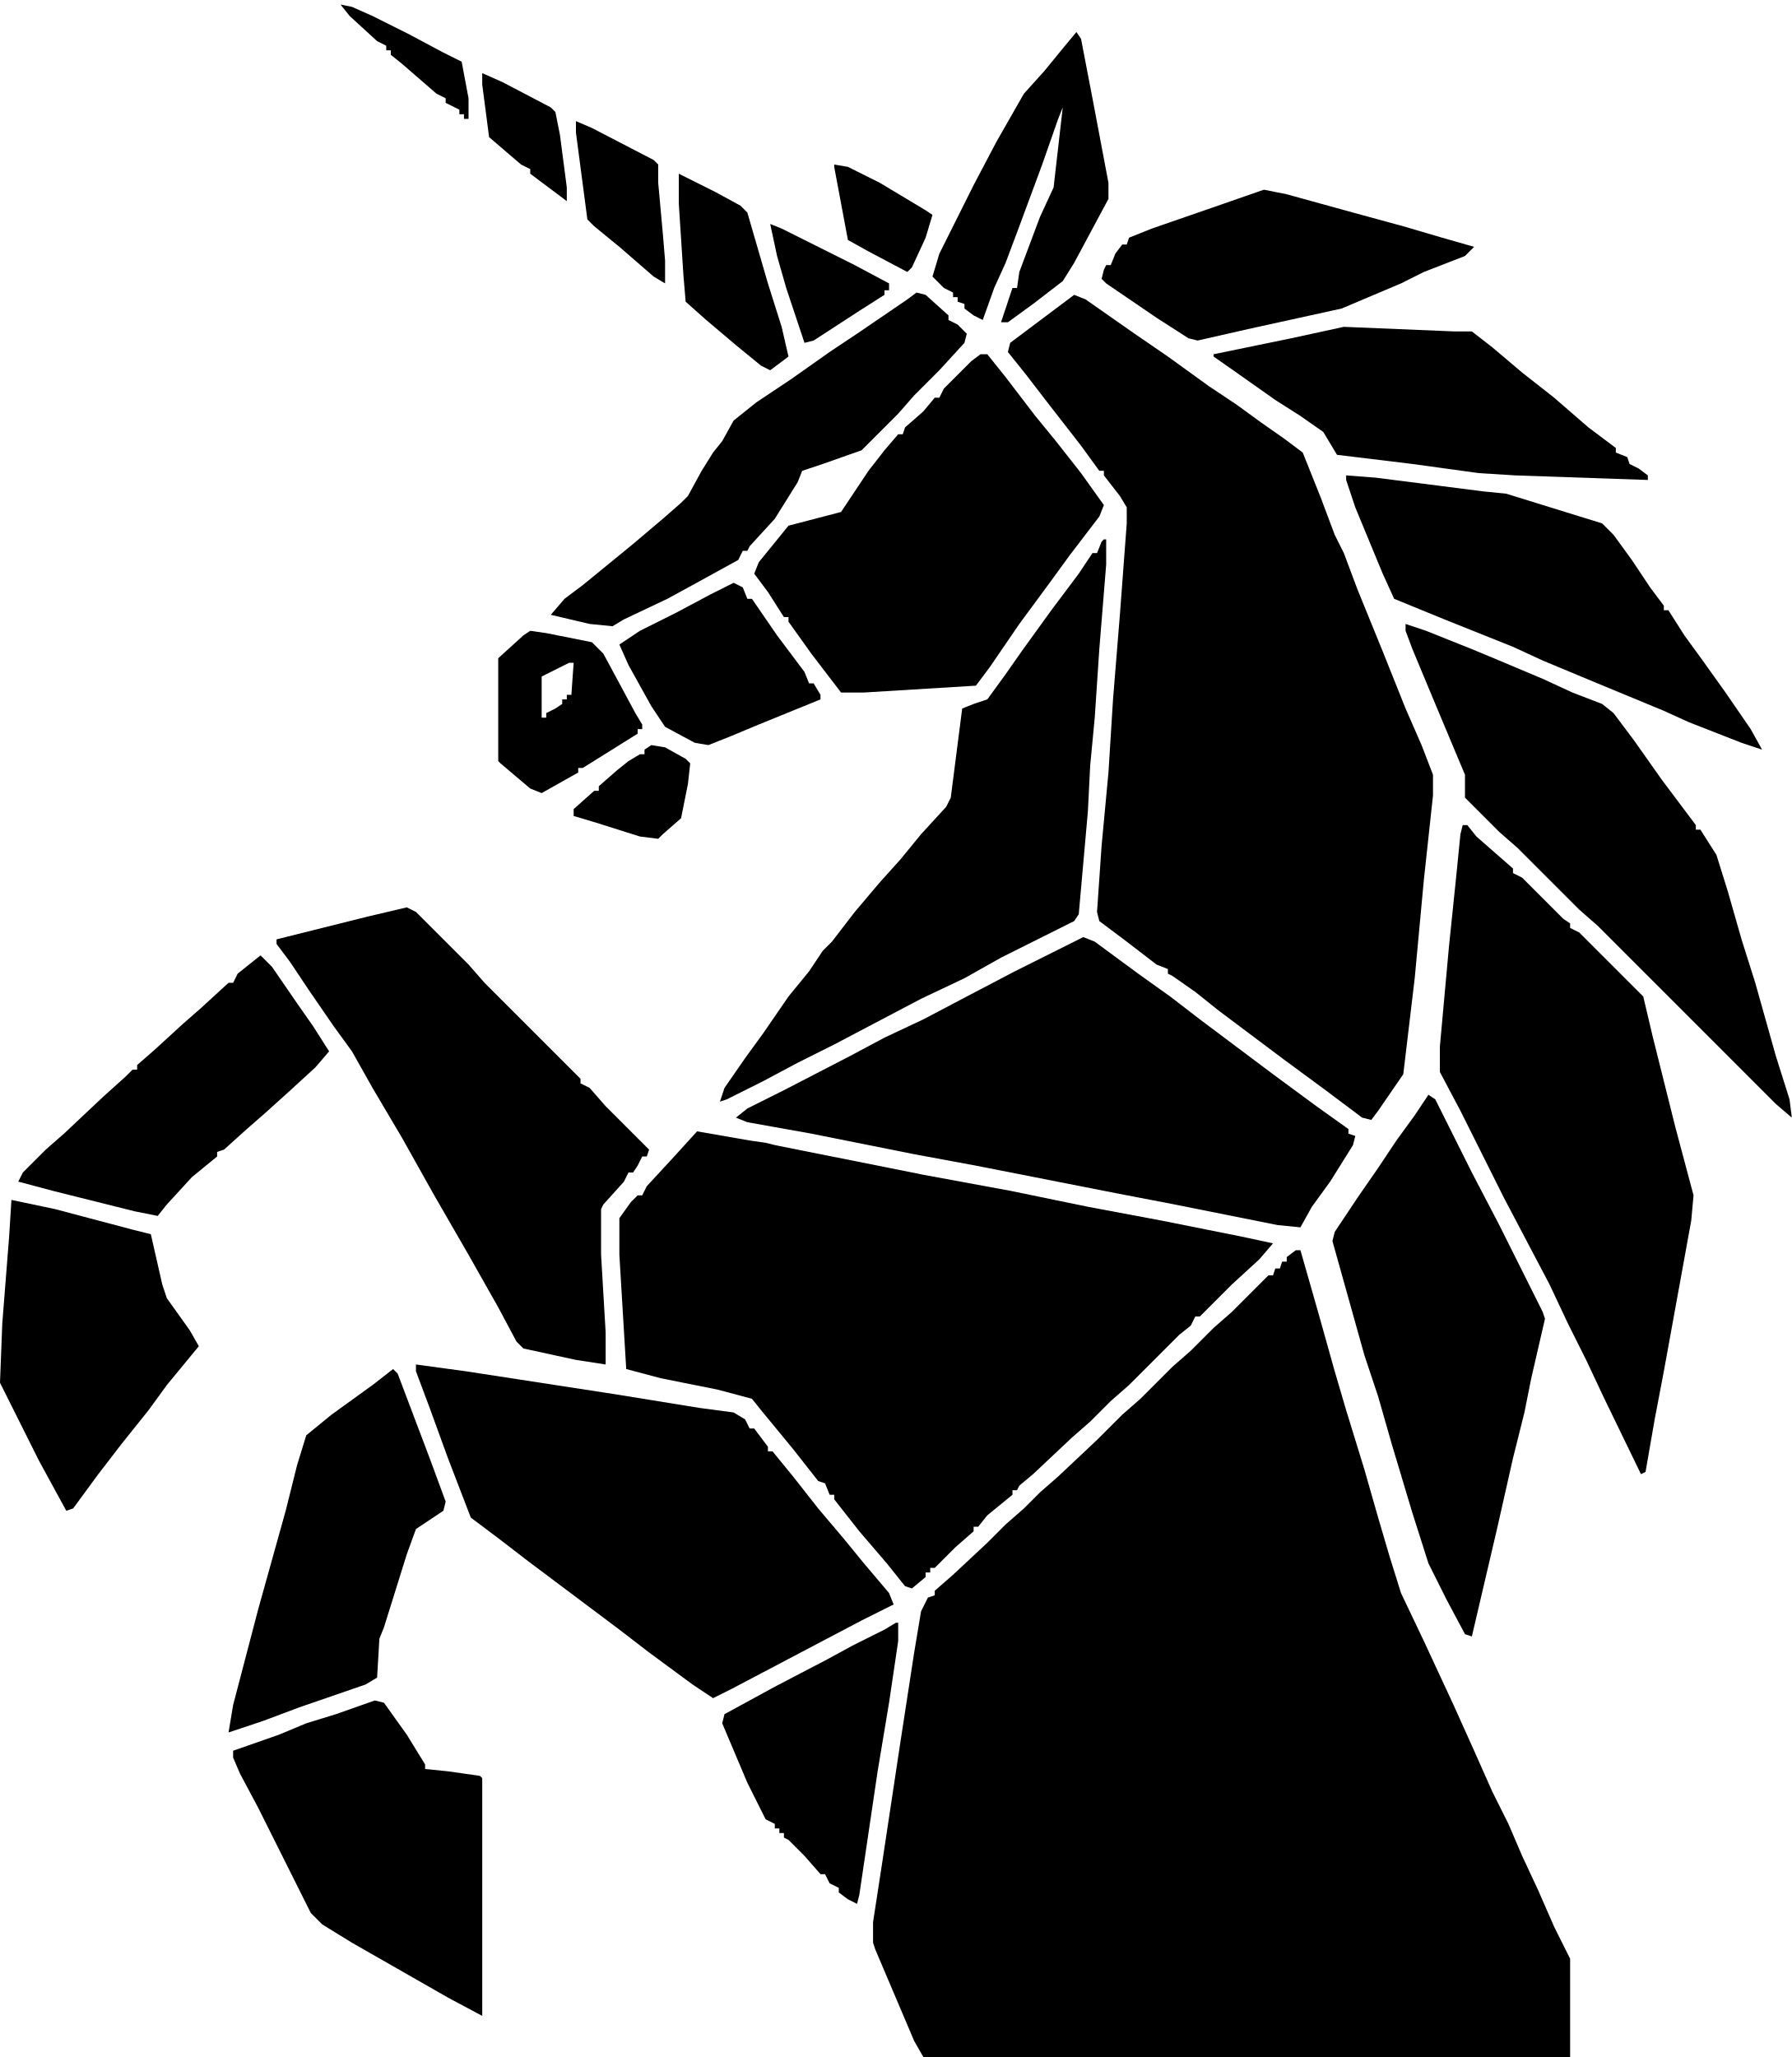
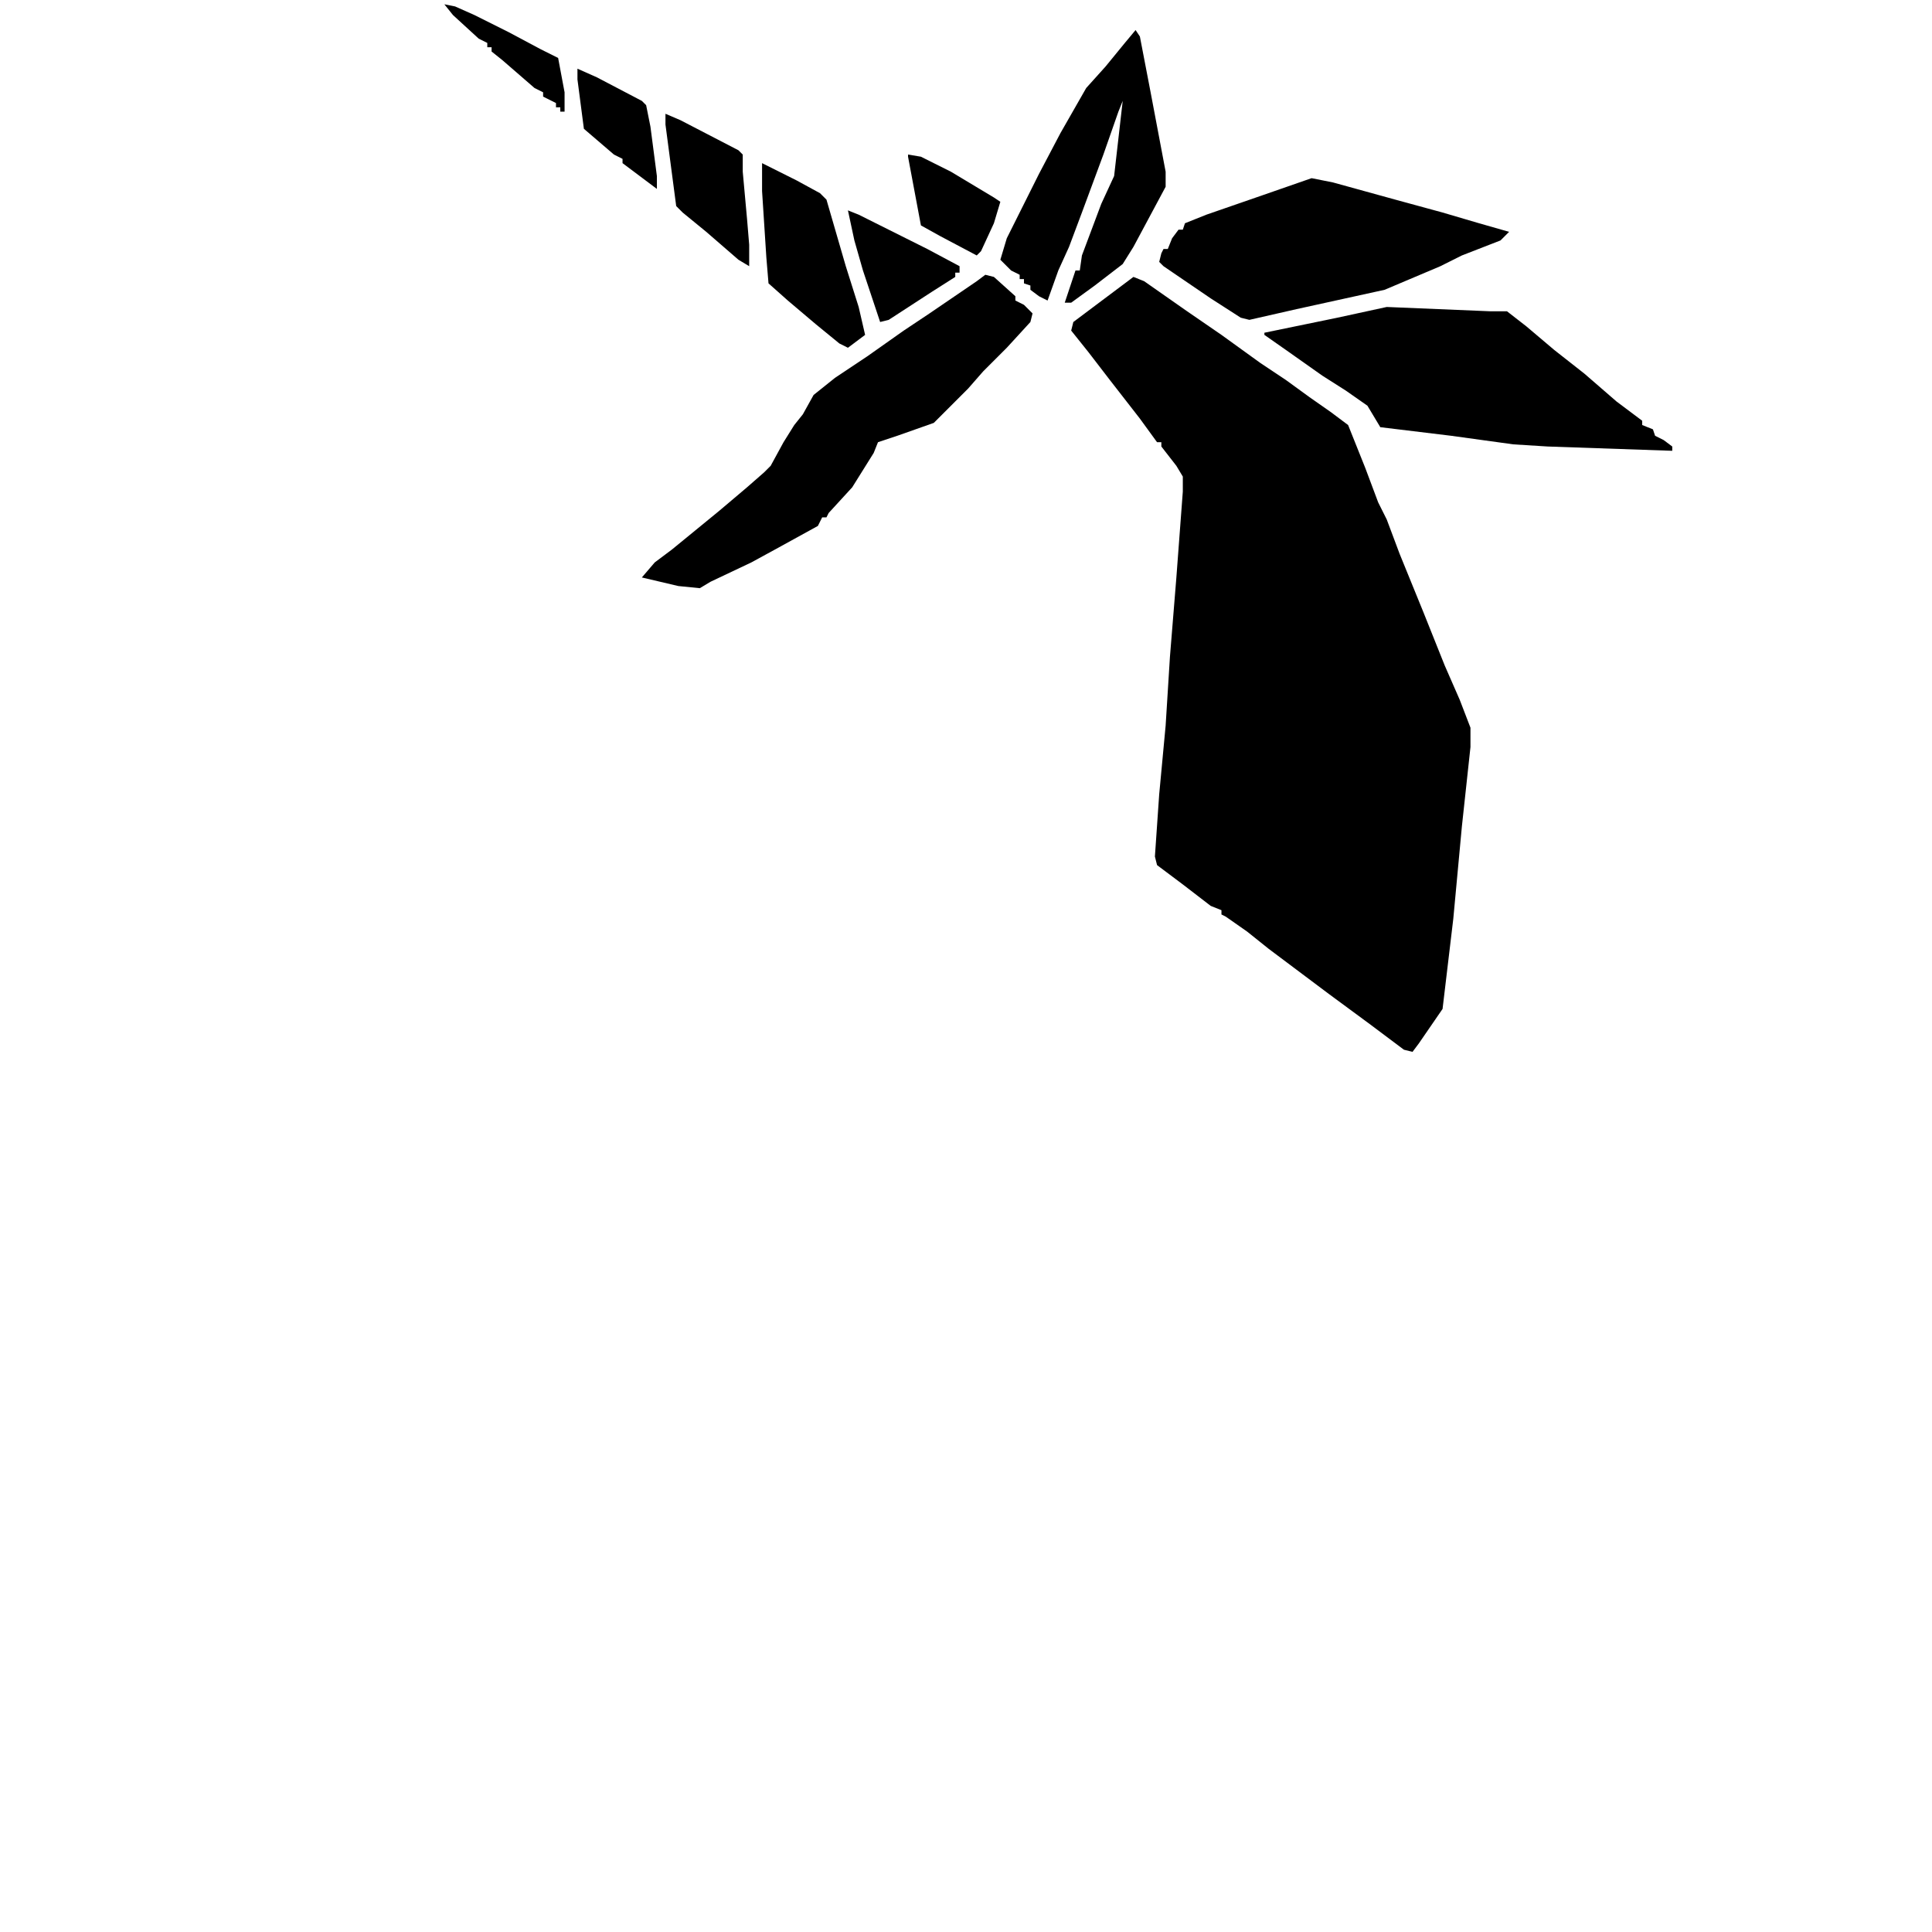
- <svg xmlns="http://www.w3.org/2000/svg" width="784" height="900" fill="currentColor" viewBox="0 0 784 900">
-   <path d="m149 2 5 1 9 4 16 8 15 8 8 4 3 16v9h-2v-2h-2v-2l-4-2-2-1v-2l-4-2-15-13-5-4v-2h-2v-2l-4-2-12-11ZM471 14l2 3 5 26 7 37v7l-15 28-5 8-13 10-11 8h-3l5-15h2l1-7 9-24 6-13 4-35-2 5-7 20-10 27-6 16-5 11-5 14-4-2-4-3v-2l-3-1v-2h-2v-2l-4-2-5-5 3-10 7-14 8-16 10-19 12-21 9-10 9-11ZM211 32l9 4 21 11 2 2 2 10 3 23v6l-8-6-8-6v-2l-4-2-14-12-3-23ZM252 53l7 3 27 14 2 2v8l2 22 1 12v10l-5-3-15-13-11-9-3-3-5-38ZM365 72l6 1 14 7 20 12 3 2-3 10-6 13-2 2-17-9-9-5-6-32ZM297 76l16 8 11 6 3 3 9 31 6 19 3 13-8 6-4-2-11-9-13-11-9-8-1-12-2-31ZM553 83l10 2 29 8 22 6 17 5 14 4-4 4-18 7-10 5-26 11-41 9-22 5-4-1-14-9-22-15-2-2 1-4 1-2h2l2-5 3-4h2l1-3 10-4 26-9ZM337 98l5 2 16 8 16 8 15 8v3h-2v2l-11 7-20 13-4 1-8-24-4-14ZM401 128l4 1 10 9v2l4 2 4 4-1 4-11 12-11 11-7 8-16 16-17 6-9 3-2 5-10 16-11 12-1 2h-2l-2 4-20 11-11 6-19 9-5 3-10-1-17-4 6-7 8-6 11-9 11-9 13-11 8-7 3-3 6-11 5-8 4-5 5-9 10-8 15-10 17-12 12-8 22-15ZM470 129l5 2 20 14 16 11 18 13 12 8 11 8 10 7 8 6 8 20 6 16 4 8 6 16 11 27 10 25 7 16 5 13v9l-4 37-4 43-5 42-11 16-3 4-4-1-16-12-19-14-16-12-12-9-10-8-10-7-2-1v-2l-5-2-13-10-12-9-1-4 2-29 3-32 2-32 3-37 3-40v-7l-3-5-7-9v-2h-2l-8-11-14-18-10-13-8-10 1-4 12-9ZM588 143l48 2h8l9 7 13 11 14 11 15 13 8 6 4 3v2l5 2 1 3 4 2 4 3v2l-58-2-16-1-29-4-33-4-6-10-10-7-11-7-17-12-10-7v-1l34-7Z" />
-   <path d="M429 155h3l8 10 13 17 9 11 11 14 10 14-2 5-13 17-8 11-14 19-13 19-6 8-49 3h-10l-13-17-10-14v-2h-2l-7-11-6-8 2-5 13-16 23-6 12-18 7-9 6-7h2l1-3 8-7 5-6h2l2-4 12-12ZM589 208l13 1 47 6 10 1 42 13 5 5 8 11 8 12 6 8v2h2l7 11 8 11 10 14 11 16 5 9-9-3-23-9-11-5-29-12-24-10-13-6-30-12-22-9-5-11-12-29-4-12ZM483 236h1v11l-3 37-2 30-2 21-1 20-4 45-2 3-16 8-16 8-16 9-19 9-19 10-19 10-16 8-15 8-16 8-3 1 2-6 9-13 8-11 11-16 9-11 6-9 4-4 10-13 11-13 9-10 9-11 11-12 2-4 5-39 5-2 6-2 8-11 7-10 13-18 12-16 6-9h2l2-5ZM321 255l4 2 2 5h2l11 16 12 16 2 5h2l3 5v2l-27 11-12 5-10 4-6-1-13-7-6-9-10-18-4-9 9-6 16-8 15-8ZM615 273l9 3 20 8 12 5 19 8 13 6 13 5 5 4 9 12 12 17 15 20v2h2l7 11 5 16 6 21 6 19 9 32 6 19 1 8-7-6-78-78-8-7-27-27-8-7-15-15v-10l-13-31-10-24-3-8ZM232 276l7 1 20 4 5 5 14 26 3 5v2h-2v2l-16 10-8 5h-2v2l-16 9-5-2-13-11-1-1v-45l11-10Zm17 14-12 6v18h2v-2l4-2 3-2v-2h2v-2h2l1-14ZM285 326l6 1 9 5 2 2-1 9-3 15-8 7-2 2-8-1-19-6-10-3v-3l9-8h2v-2l8-7 5-4 5-3h2v-2ZM640 361h2l4 5 8 7 8 7v2l4 2 18 18 3 2v2l4 2 16 16 5 5 5 5 2 2 4 17 10 40 4 15 4 15-1 11-6 33-6 33-4 21-4 23-2 1-16-33-8-17-8-16-8-17-10-19-10-19-8-16-11-22-9-17v-11l4-44 3-29 2-20ZM178 397l4 2 23 23 7 8 42 42v2l4 2 7 8 5 5 14 14-1 3h-2l-2 4-2 3h-2l-2 4-9 10-1 2v20l2 34v14l-13-2-23-5-3-3-8-15-13-23-15-26-14-25-13-22-9-16-8-11-11-16-8-12-6-8v-2l40-10ZM474 410l5 2 19 14 14 10 13 10 16 12 16 12 19 14 14 10v2l3 1-1 4-10 16-8 11-5 9-10-1-45-9-26-5-61-12-27-5-45-9-28-5-5-2 5-4 16-8 29-15 15-8 17-8 19-10 21-11 16-8ZM114 418l5 5 11 16 7 10 7 11-6 7-12 11-10 9-8 7-10 9-3 1v2l-11 9-11 12-4 5-10-2-36-9-15-4 2-4 10-10 8-7 17-16 10-9 3-3h2v-2l8-7 12-11 8-7 12-11h2l2-4ZM625 479l3 2 8 16 8 16 12 23 8 16 11 22 1 3-6 26-3 15-5 20-7 31-11 47-3-1-8-15-8-16-7-22-9-30-6-21-6-18-14-50 1-4 10-15 9-13 8-12 8-11Z" />
-   <path d="m305 495 23 4 7 1 4 1 65 13 38 7 34 7 32 6 35 7 14 3-6 7-12 11-5 5-9 9h-2l-2 4-5 4-5 5-17 17-8 7-9 9-8 7-17 16-6 5-1 2h-2v2l-11 9-4 5h-2v2l-8 7-9 9h-2v2h-2v2l-6 5-3-1-8-10-12-14-11-14v-2h-2l-2-5-3-1-11-14-14-17-4-5-15-4-25-5-15-4-3-50v-16l5-7 3-3h2l2-4 12-13ZM5 525l19 4 34 9 8 2 5 22 2 6 10 14 4 7-14 17-8 11-12 15-10 13-11 15-3 1-12-22-8-16-9-18 1-26 3-38ZM567 547h2l8 28 7 25 5 17 8 26 6 21 5 17 5 16 10 21 13 28 9 20 8 18 7 14 6 14 7 15 7 16 7 14v43H404l-4-7-17-40-1-3v-9l4-26 8-53 6-39 3-18 3-6 3-1v-2l8-7 15-14 8-8 8-7 7-7 8-7 17-16 11-11 8-7 14-14 8-7 10-10 8-7 16-16h2l1-3h2l1-3h2v-2Z" />
-   <path d="m182 597 22 3 65 10 37 6 15 2 5 3 2 4h2l6 8v2h2l9 11 11 14 11 13 9 11 11 13 2 5-14 7-19 10-19 10-19 10-8 4-9-6-19-14-13-10-12-9-16-12-12-9-13-10-12-9-10-26-8-22-6-16ZM172 599l2 2 14 37 7 19-1 4-12 8-4 11-10 32-2 5-1 17-5 3-29 10-16 6-15 5 2-12 11-42 12-43 5-20 4-13 11-9 18-13ZM392 710h1v8l-4 27-5 30-8 54-1 4-4-2-4-3v-2l-4-2-2-4h-2l-7-8-7-7-2-1v-2h-2v-2h-2v-2l-4-2-8-16-11-26 1-4 22-12 23-12 11-6 14-7ZM164 744l4 1 10 14 8 13v2l10 1 14 2 1 1v104l-15-8-21-12-21-12-13-8-5-5-15-30-8-16-8-15-3-7v-3l20-7 12-5 13-4Z" />
+ <svg xmlns="http://www.w3.org/2000/svg" width="48" height="48" fill="currentColor" viewBox="0 0 900 900">
+   <g transform="translate(58, 0)">
+     <path fill-rule="evenodd" d="m149 2 5 1 9 4 16 8 15 8 8 4 3 16v9h-2v-2h-2v-2l-4-2-2-1v-2l-4-2-15-13-5-4v-2h-2v-2l-4-2-12-11Zm322 12 2 3 5 26 7 37v7l-15 28-5 8-13 10-11 8h-3l5-15h2l1-7 9-24 6-13 4-35-2 5-7 20-10 27-6 16-5 11-5 14-4-2-4-3v-2l-3-1v-2h-2v-2l-4-2-5-5 3-10 7-14 8-16 10-19 12-21 9-10 9-11ZM211 32l9 4 21 11 2 2 2 10 3 23v6l-8-6-8-6v-2l-4-2-14-12-3-23Zm41 21 7 3 27 14 2 2v8l2 22 1 12v10l-5-3-15-13-11-9-3-3-5-38Zm113 19 6 1 14 7 20 12 3 2-3 10-6 13-2 2-17-9-9-5-6-32Zm-68 4 16 8 11 6 3 3 9 31 6 19 3 13-8 6-4-2-11-9-13-11-9-8-1-12-2-31Zm256 7 10 2 29 8 22 6 17 5 14 4-4 4-18 7-10 5-26 11-41 9-22 5-4-1-14-9-22-15-2-2 1-4 1-2h2l2-5 3-4h2l1-3 10-4 26-9ZM337 98l5 2 16 8 16 8 15 8v3h-2v2l-11 7-20 13-4 1-8-24-4-14Zm64 30 4 1 10 9v2l4 2 4 4-1 4-11 12-11 11-7 8-16 16-17 6-9 3-2 5-10 16-11 12-1 2h-2l-2 4-20 11-11 6-19 9-5 3-10-1-17-4 6-7 8-6 11-9 11-9 13-11 8-7 3-3 6-11 5-8 4-5 5-9 10-8 15-10 17-12 12-8 22-15Zm69 1 5 2 20 14 16 11 18 13 12 8 11 8 10 7 8 6 8 20 6 16 4 8 6 16 11 27 10 25 7 16 5 13v9l-4 37-4 43-5 42-11 16-3 4-4-1-16-12-19-14-16-12-12-9-10-8-10-7-2-1v-2l-5-2-13-10-12-9-1-4 2-29 3-32 2-32 3-37 3-40v-7l-3-5-7-9v-2h-2l-8-11-14-18-10-13-8-10 1-4 12-9Zm118 14 48 2h8l9 7 13 11 14 11 15 13 8 6 4 3v2l5 2 1 3 4 2 4 3v2l-58-2-16-1-29-4-33-4-6-10-10-7-11-7-17-12-10-7v-1l34-7Z" />
+   </g>
</svg>
